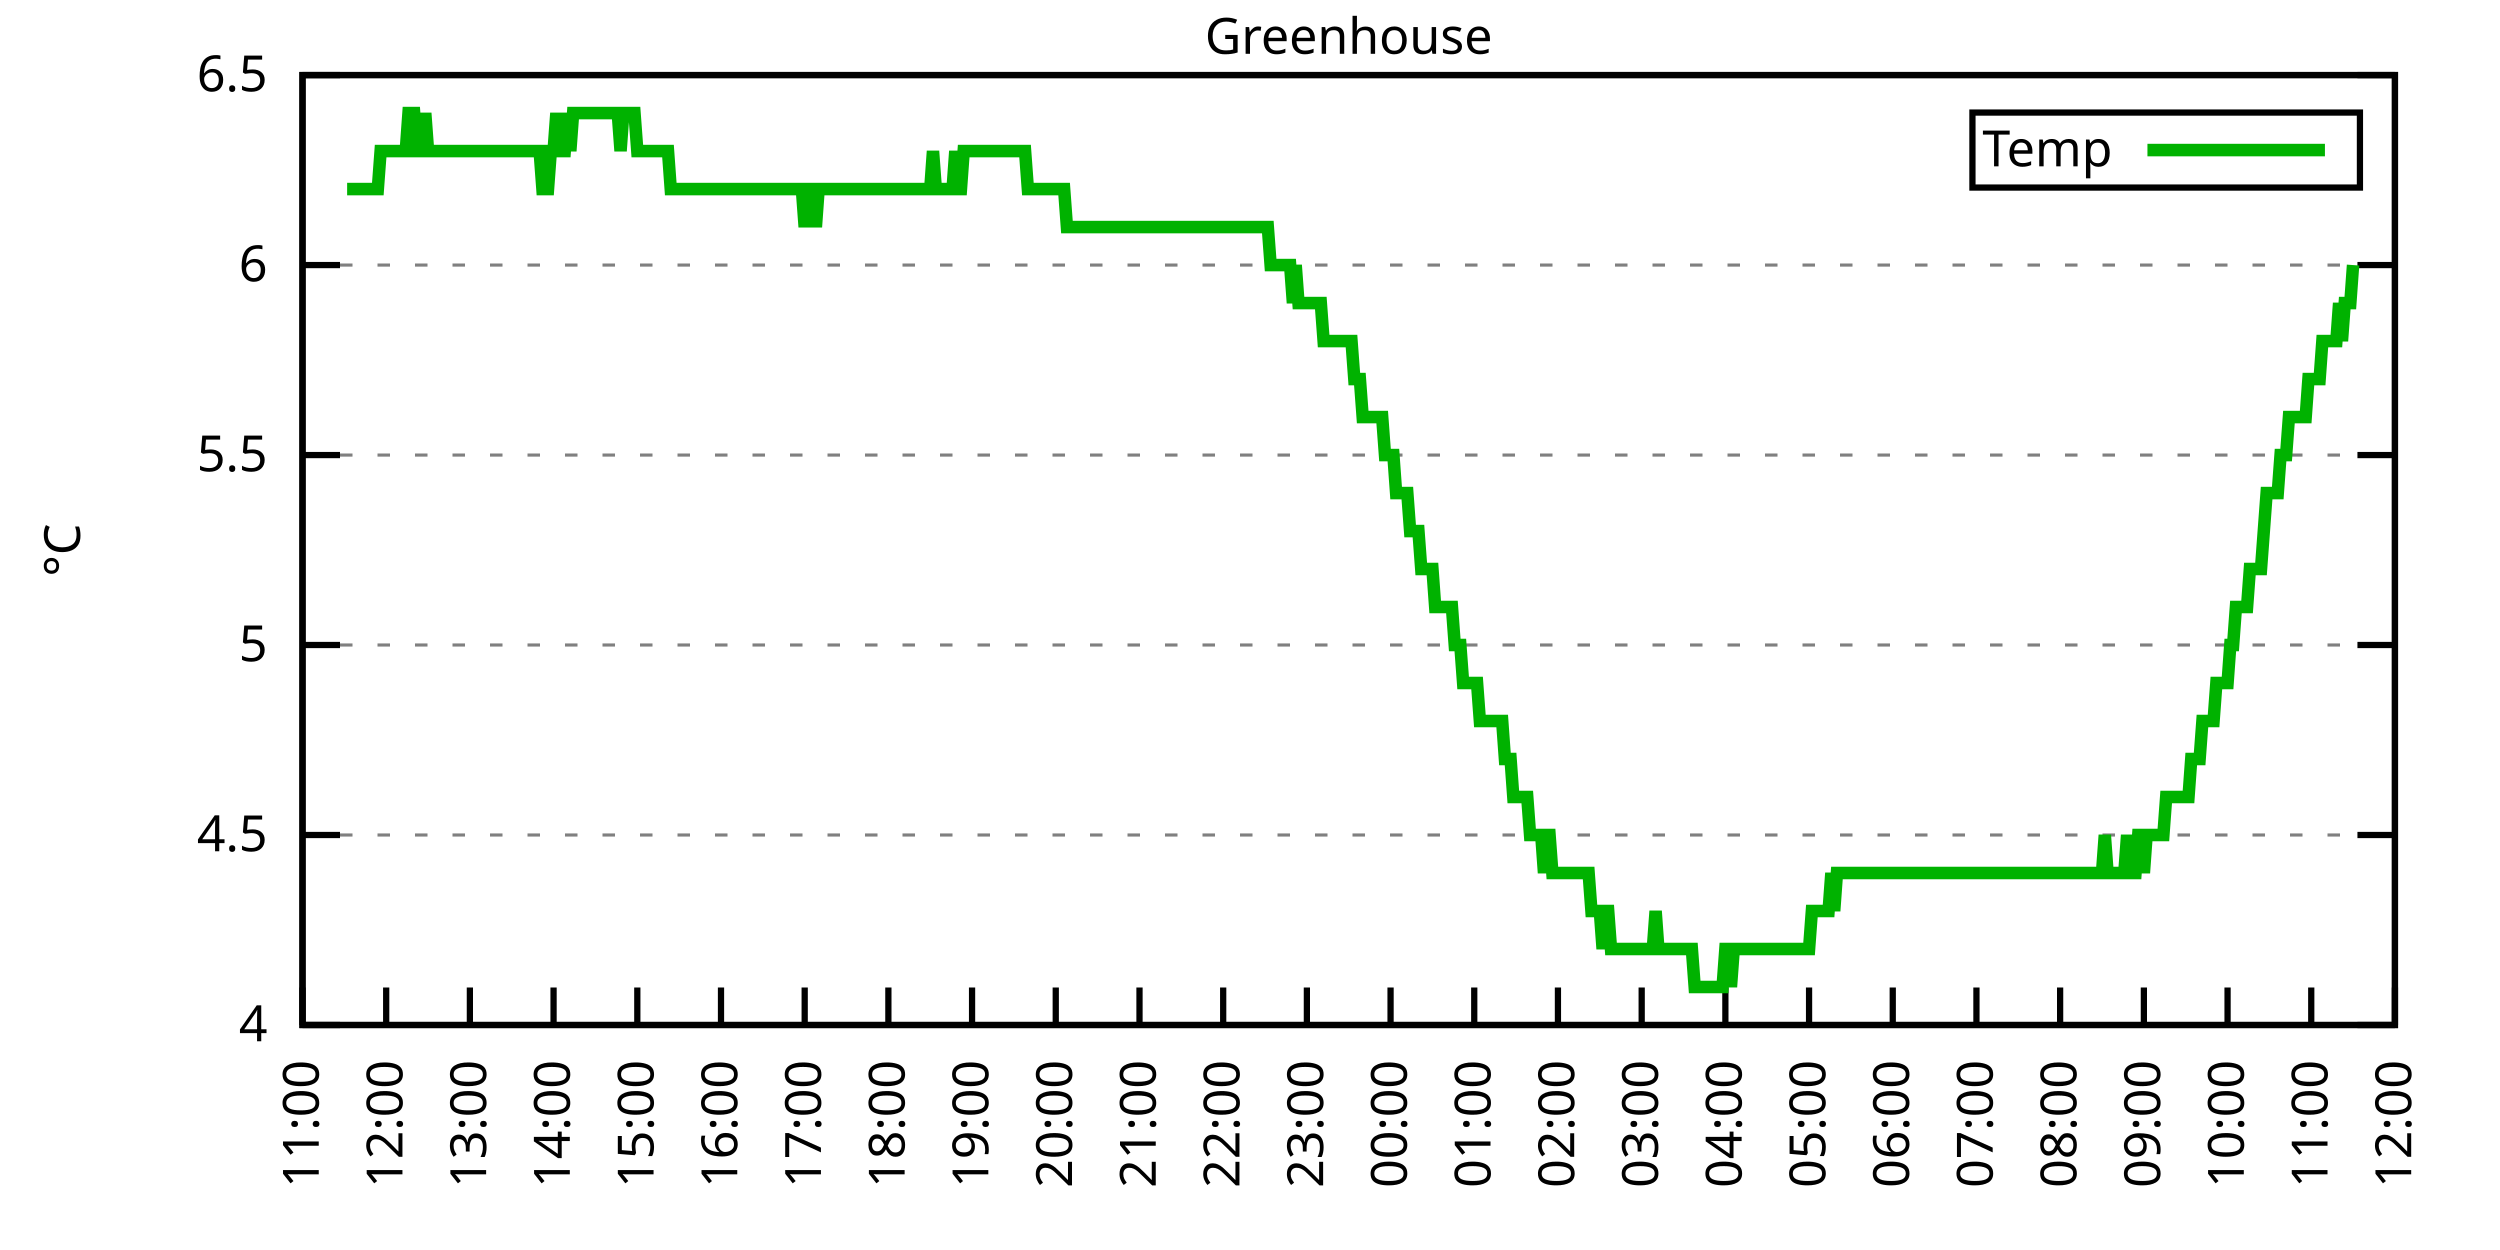
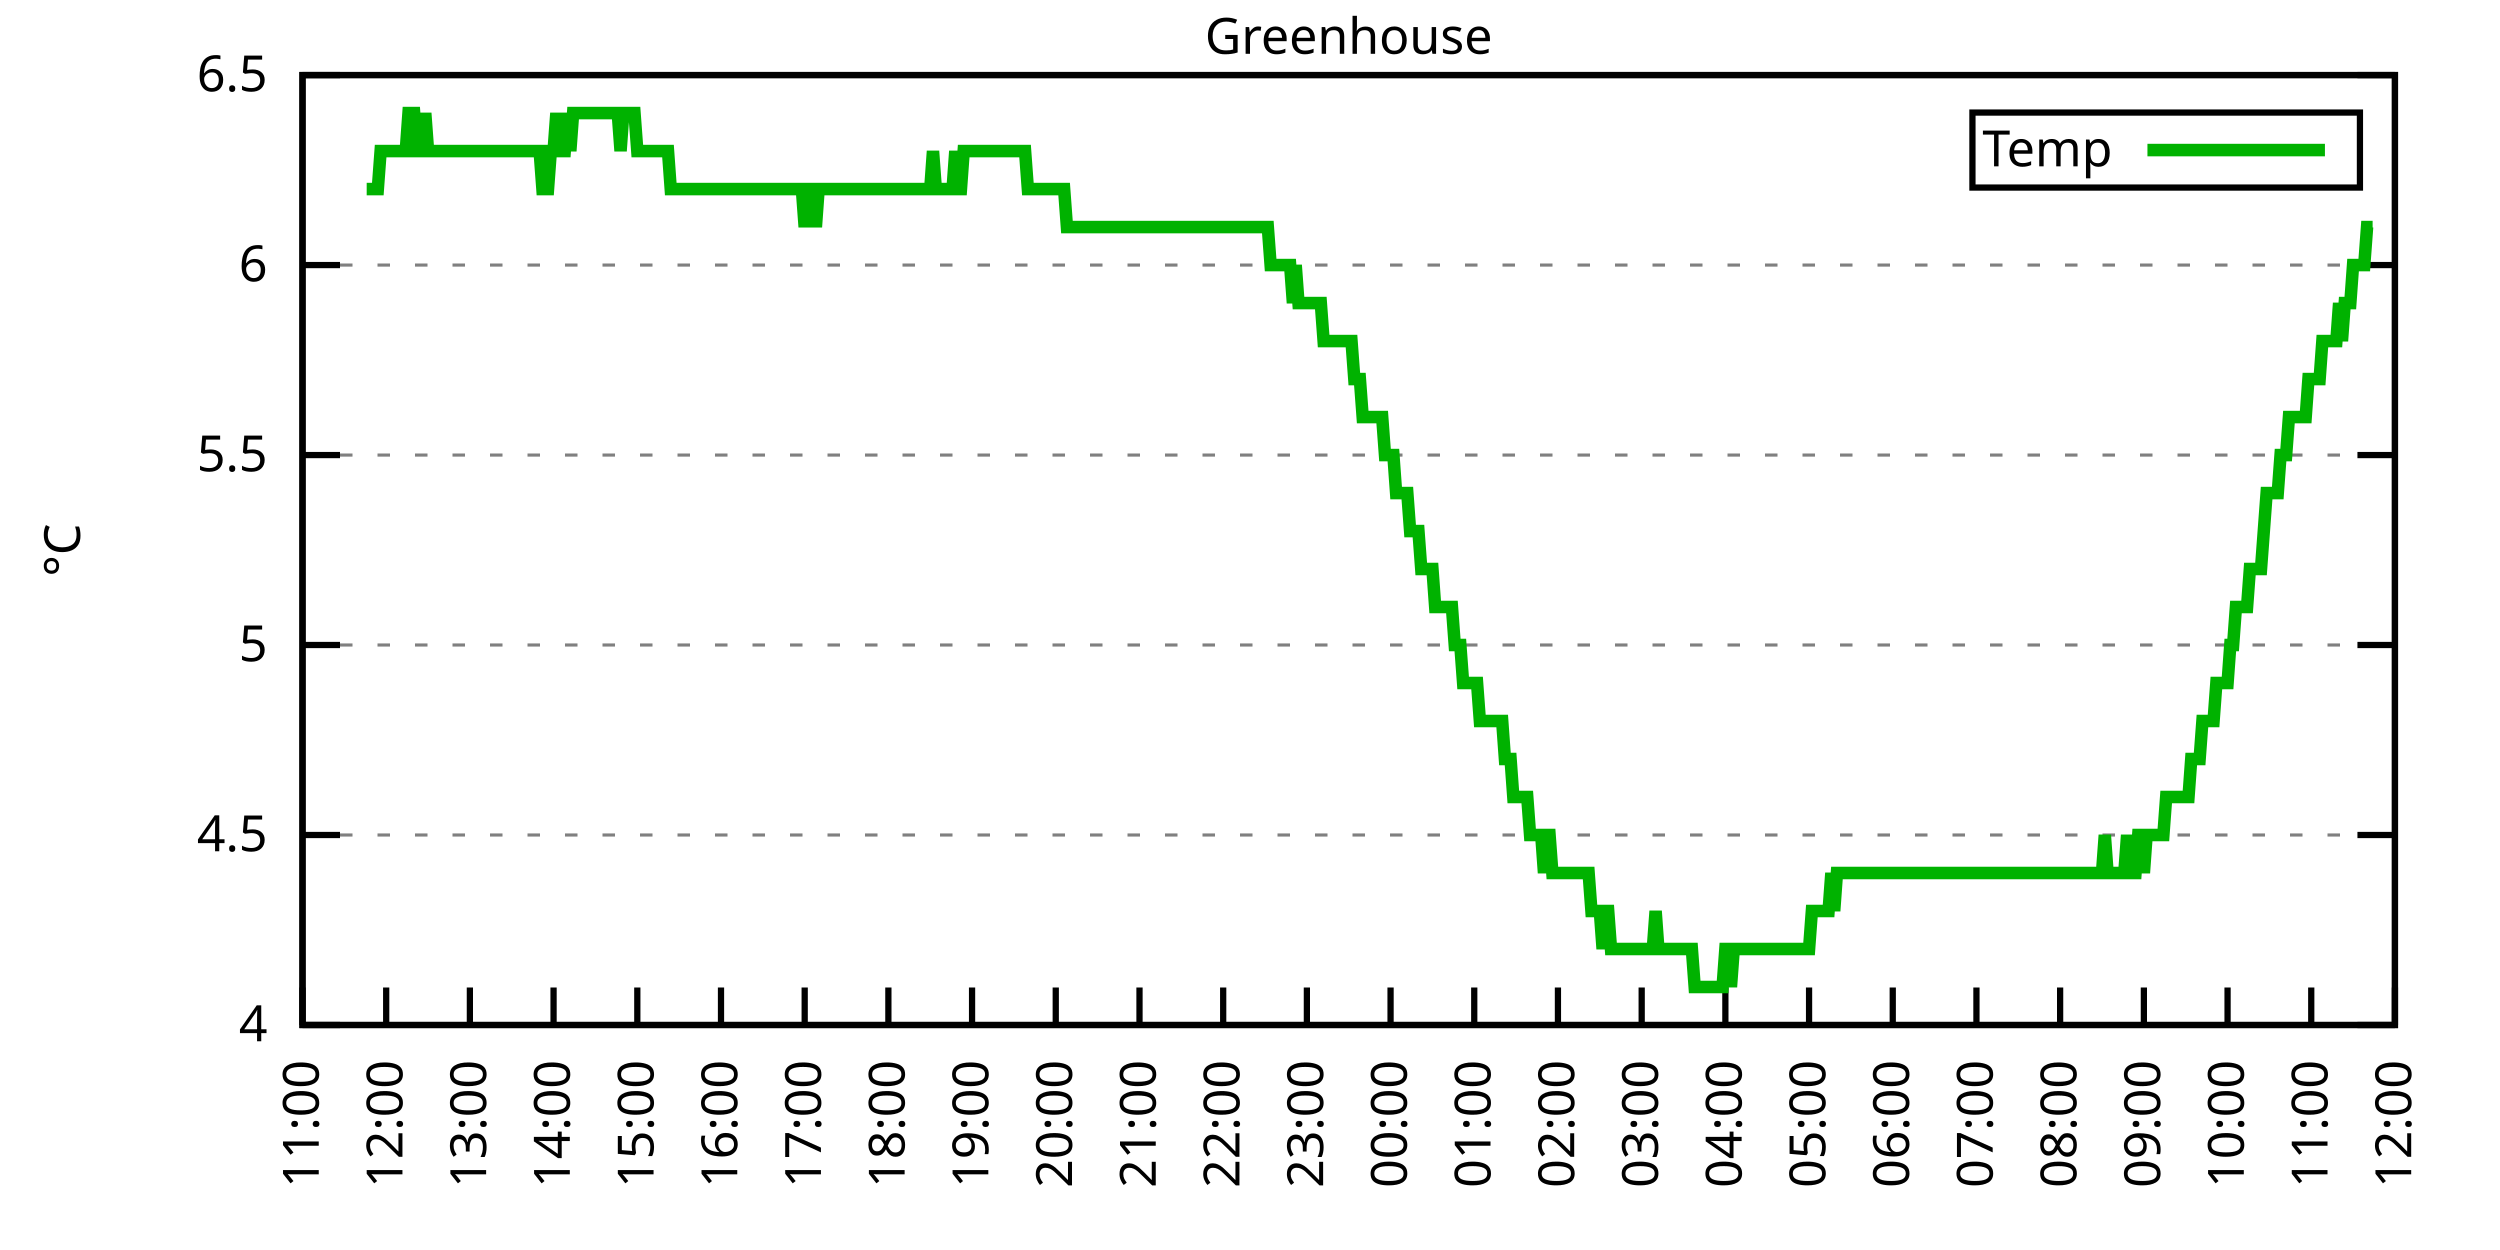
<svg xmlns="http://www.w3.org/2000/svg" xmlns:xlink="http://www.w3.org/1999/xlink" width="400" height="200" viewBox="0 0 400 200">
  <g id="gnuplot_canvas">
    <rect x="0" y="0" width="400" height="200" fill="none" />
    <defs>
      <circle id="gpDot" r="0.5" stroke-width="0.5" stroke="currentColor" />
      <path id="gpPt0" stroke-width="0.333" stroke="currentColor" d="M-1,0 h2 M0,-1 v2" />
      <path id="gpPt1" stroke-width="0.333" stroke="currentColor" d="M-1,-1 L1,1 M1,-1 L-1,1" />
      <path id="gpPt2" stroke-width="0.333" stroke="currentColor" d="M-1,0 L1,0 M0,-1 L0,1 M-1,-1 L1,1 M-1,1 L1,-1" />
      <rect id="gpPt3" stroke-width="0.333" stroke="currentColor" x="-1" y="-1" width="2" height="2" />
      <rect id="gpPt4" stroke-width="0.333" stroke="currentColor" fill="currentColor" x="-1" y="-1" width="2" height="2" />
      <circle id="gpPt5" stroke-width="0.333" stroke="currentColor" cx="0" cy="0" r="1" />
      <use xlink:href="#gpPt5" id="gpPt6" fill="currentColor" stroke="none" />
      <path id="gpPt7" stroke-width="0.333" stroke="currentColor" d="M0,-1.33 L-1.33,0.67 L1.33,0.67 z" />
      <use xlink:href="#gpPt7" id="gpPt8" fill="currentColor" stroke="none" />
      <use xlink:href="#gpPt7" id="gpPt9" stroke="currentColor" transform="rotate(180)" />
      <use xlink:href="#gpPt9" id="gpPt10" fill="currentColor" stroke="none" />
      <use xlink:href="#gpPt3" id="gpPt11" stroke="currentColor" transform="rotate(45)" />
      <use xlink:href="#gpPt11" id="gpPt12" fill="currentColor" stroke="none" />
      <path id="gpPt13" stroke-width="0.333" stroke="currentColor" d="M0,1.330 L1.265,0.411 L0.782,-1.067 L-0.782,-1.076 L-1.265,0.411 z" />
      <use xlink:href="#gpPt13" id="gpPt14" fill="currentColor" stroke="none" />
      <filter id="textbox" filterUnits="objectBoundingBox" x="0" y="0" height="1" width="1">
        <feFlood flood-color="white" flood-opacity="1" result="bgnd" />
        <feComposite in="SourceGraphic" in2="bgnd" operator="atop" />
      </filter>
      <filter id="greybox" filterUnits="objectBoundingBox" x="0" y="0" height="1" width="1">
        <feFlood flood-color="lightgrey" flood-opacity="1" result="grey" />
        <feComposite in="SourceGraphic" in2="grey" operator="atop" />
      </filter>
    </defs>
    <g fill="none" color="white" stroke="currentColor" stroke-width="1.00" stroke-linecap="butt" stroke-linejoin="miter">
</g>
    <g fill="none" color="black" stroke="currentColor" stroke-width="1.00" stroke-linecap="butt" stroke-linejoin="miter">
      <g stroke="none" shape-rendering="crispEdges">
        <polygon fill="rgb(255, 255, 255)" points="48.40,164.00 383.18,164.00 383.18,12.02 48.40,12.02 " />
      </g>
    </g>
    <g fill="none" color="black" stroke="currentColor" stroke-width="1.00" stroke-linecap="butt" stroke-linejoin="miter">
</g>
    <g fill="none" color="black" stroke="black" stroke-width="0.50" stroke-linecap="butt" stroke-linejoin="miter">
</g>
    <g fill="none" color="gray" stroke="currentColor" stroke-width="0.50" stroke-linecap="butt" stroke-linejoin="miter">
      <path stroke="gray" stroke-dasharray="2,4" class="gridline" d="M48.40,164.00 L383.19,164.00  " />
    </g>
    <g fill="none" color="gray" stroke="gray" stroke-width="1.00" stroke-linecap="butt" stroke-linejoin="miter">
</g>
    <g fill="none" color="black" stroke="currentColor" stroke-width="1.00" stroke-linecap="butt" stroke-linejoin="miter">
      <path stroke="black" d="M48.40,164.00 L54.40,164.00 M383.19,164.00 L377.19,164.00  " />
      <g transform="translate(42.80,166.60)" stroke="none" fill="black" font-family="Sans" font-size="8.00" text-anchor="end">
        <text>
          <tspan font-family="Sans"> 4</tspan>
        </text>
      </g>
    </g>
    <g fill="none" color="black" stroke="currentColor" stroke-width="1.00" stroke-linecap="butt" stroke-linejoin="miter">
</g>
    <g fill="none" color="black" stroke="black" stroke-width="0.50" stroke-linecap="butt" stroke-linejoin="miter">
</g>
    <g fill="none" color="gray" stroke="currentColor" stroke-width="0.50" stroke-linecap="butt" stroke-linejoin="miter">
      <path stroke="gray" stroke-dasharray="2,4" class="gridline" d="M48.40,133.60 L383.19,133.60  " />
    </g>
    <g fill="none" color="gray" stroke="gray" stroke-width="1.00" stroke-linecap="butt" stroke-linejoin="miter">
</g>
    <g fill="none" color="black" stroke="currentColor" stroke-width="1.00" stroke-linecap="butt" stroke-linejoin="miter">
      <path stroke="black" d="M48.40,133.60 L54.40,133.60 M383.19,133.60 L377.19,133.60  " />
      <g transform="translate(42.80,136.20)" stroke="none" fill="black" font-family="Sans" font-size="8.00" text-anchor="end">
        <text>
          <tspan font-family="Sans"> 4.5</tspan>
        </text>
      </g>
    </g>
    <g fill="none" color="black" stroke="currentColor" stroke-width="1.00" stroke-linecap="butt" stroke-linejoin="miter">
</g>
    <g fill="none" color="black" stroke="black" stroke-width="0.50" stroke-linecap="butt" stroke-linejoin="miter">
</g>
    <g fill="none" color="gray" stroke="currentColor" stroke-width="0.50" stroke-linecap="butt" stroke-linejoin="miter">
      <path stroke="gray" stroke-dasharray="2,4" class="gridline" d="M48.40,103.20 L383.19,103.20  " />
    </g>
    <g fill="none" color="gray" stroke="gray" stroke-width="1.00" stroke-linecap="butt" stroke-linejoin="miter">
</g>
    <g fill="none" color="black" stroke="currentColor" stroke-width="1.00" stroke-linecap="butt" stroke-linejoin="miter">
      <path stroke="black" d="M48.40,103.20 L54.40,103.20 M383.19,103.20 L377.19,103.20  " />
      <g transform="translate(42.80,105.80)" stroke="none" fill="black" font-family="Sans" font-size="8.00" text-anchor="end">
        <text>
          <tspan font-family="Sans"> 5</tspan>
        </text>
      </g>
    </g>
    <g fill="none" color="black" stroke="currentColor" stroke-width="1.00" stroke-linecap="butt" stroke-linejoin="miter">
</g>
    <g fill="none" color="black" stroke="black" stroke-width="0.50" stroke-linecap="butt" stroke-linejoin="miter">
</g>
    <g fill="none" color="gray" stroke="currentColor" stroke-width="0.50" stroke-linecap="butt" stroke-linejoin="miter">
      <path stroke="gray" stroke-dasharray="2,4" class="gridline" d="M48.40,72.81 L383.19,72.81  " />
    </g>
    <g fill="none" color="gray" stroke="gray" stroke-width="1.00" stroke-linecap="butt" stroke-linejoin="miter">
</g>
    <g fill="none" color="black" stroke="currentColor" stroke-width="1.00" stroke-linecap="butt" stroke-linejoin="miter">
      <path stroke="black" d="M48.40,72.81 L54.40,72.81 M383.19,72.81 L377.19,72.81  " />
      <g transform="translate(42.80,75.41)" stroke="none" fill="black" font-family="Sans" font-size="8.00" text-anchor="end">
        <text>
          <tspan font-family="Sans"> 5.5</tspan>
        </text>
      </g>
    </g>
    <g fill="none" color="black" stroke="currentColor" stroke-width="1.00" stroke-linecap="butt" stroke-linejoin="miter">
</g>
    <g fill="none" color="black" stroke="black" stroke-width="0.50" stroke-linecap="butt" stroke-linejoin="miter">
</g>
    <g fill="none" color="gray" stroke="currentColor" stroke-width="0.50" stroke-linecap="butt" stroke-linejoin="miter">
      <path stroke="gray" stroke-dasharray="2,4" class="gridline" d="M48.40,42.41 L383.19,42.41  " />
    </g>
    <g fill="none" color="gray" stroke="gray" stroke-width="1.00" stroke-linecap="butt" stroke-linejoin="miter">
</g>
    <g fill="none" color="black" stroke="currentColor" stroke-width="1.00" stroke-linecap="butt" stroke-linejoin="miter">
      <path stroke="black" d="M48.40,42.41 L54.40,42.41 M383.19,42.41 L377.19,42.41  " />
      <g transform="translate(42.80,45.01)" stroke="none" fill="black" font-family="Sans" font-size="8.00" text-anchor="end">
        <text>
          <tspan font-family="Sans"> 6</tspan>
        </text>
      </g>
    </g>
    <g fill="none" color="black" stroke="currentColor" stroke-width="1.00" stroke-linecap="butt" stroke-linejoin="miter">
</g>
    <g fill="none" color="black" stroke="black" stroke-width="0.50" stroke-linecap="butt" stroke-linejoin="miter">
</g>
    <g fill="none" color="gray" stroke="currentColor" stroke-width="0.50" stroke-linecap="butt" stroke-linejoin="miter">
      <path stroke="gray" stroke-dasharray="2,4" class="gridline" d="M48.40,12.01 L383.19,12.01  " />
    </g>
    <g fill="none" color="gray" stroke="gray" stroke-width="1.00" stroke-linecap="butt" stroke-linejoin="miter">
</g>
    <g fill="none" color="black" stroke="currentColor" stroke-width="1.00" stroke-linecap="butt" stroke-linejoin="miter">
      <path stroke="black" d="M48.40,12.01 L54.40,12.01 M383.19,12.01 L377.19,12.01  " />
      <g transform="translate(42.80,14.61)" stroke="none" fill="black" font-family="Sans" font-size="8.00" text-anchor="end">
        <text>
          <tspan font-family="Sans"> 6.5</tspan>
        </text>
      </g>
    </g>
    <g fill="none" color="black" stroke="currentColor" stroke-width="1.00" stroke-linecap="butt" stroke-linejoin="miter">
      <path stroke="black" d="M48.40,164.00 L48.40,158.00  " />
      <g transform="translate(51.00,169.60) rotate(270.00)" stroke="none" fill="black" font-family="Sans" font-size="8.00" text-anchor="end">
        <text>
          <tspan font-family="Sans">11:00</tspan>
        </text>
      </g>
    </g>
    <g fill="none" color="black" stroke="currentColor" stroke-width="1.00" stroke-linecap="butt" stroke-linejoin="miter">
      <path stroke="black" d="M61.79,164.00 L61.79,158.00  " />
      <g transform="translate(64.39,169.60) rotate(270.00)" stroke="none" fill="black" font-family="Sans" font-size="8.00" text-anchor="end">
        <text>
          <tspan font-family="Sans">12:00</tspan>
        </text>
      </g>
    </g>
    <g fill="none" color="black" stroke="currentColor" stroke-width="1.00" stroke-linecap="butt" stroke-linejoin="miter">
      <path stroke="black" d="M75.18,164.00 L75.18,158.00  " />
      <g transform="translate(77.78,169.60) rotate(270.00)" stroke="none" fill="black" font-family="Sans" font-size="8.00" text-anchor="end">
        <text>
          <tspan font-family="Sans">13:00</tspan>
        </text>
      </g>
    </g>
    <g fill="none" color="black" stroke="currentColor" stroke-width="1.00" stroke-linecap="butt" stroke-linejoin="miter">
      <path stroke="black" d="M88.57,164.00 L88.57,158.00  " />
      <g transform="translate(91.17,169.60) rotate(270.00)" stroke="none" fill="black" font-family="Sans" font-size="8.00" text-anchor="end">
        <text>
          <tspan font-family="Sans">14:00</tspan>
        </text>
      </g>
    </g>
    <g fill="none" color="black" stroke="currentColor" stroke-width="1.00" stroke-linecap="butt" stroke-linejoin="miter">
      <path stroke="black" d="M101.97,164.00 L101.97,158.00  " />
      <g transform="translate(104.57,169.60) rotate(270.00)" stroke="none" fill="black" font-family="Sans" font-size="8.00" text-anchor="end">
        <text>
          <tspan font-family="Sans">15:00</tspan>
        </text>
      </g>
    </g>
    <g fill="none" color="black" stroke="currentColor" stroke-width="1.00" stroke-linecap="butt" stroke-linejoin="miter">
      <path stroke="black" d="M115.36,164.00 L115.36,158.00  " />
      <g transform="translate(117.96,169.60) rotate(270.00)" stroke="none" fill="black" font-family="Sans" font-size="8.00" text-anchor="end">
        <text>
          <tspan font-family="Sans">16:00</tspan>
        </text>
      </g>
    </g>
    <g fill="none" color="black" stroke="currentColor" stroke-width="1.00" stroke-linecap="butt" stroke-linejoin="miter">
      <path stroke="black" d="M128.75,164.00 L128.75,158.00  " />
      <g transform="translate(131.35,169.60) rotate(270.00)" stroke="none" fill="black" font-family="Sans" font-size="8.00" text-anchor="end">
        <text>
          <tspan font-family="Sans">17:00</tspan>
        </text>
      </g>
    </g>
    <g fill="none" color="black" stroke="currentColor" stroke-width="1.00" stroke-linecap="butt" stroke-linejoin="miter">
      <path stroke="black" d="M142.14,164.00 L142.14,158.00  " />
      <g transform="translate(144.74,169.60) rotate(270.00)" stroke="none" fill="black" font-family="Sans" font-size="8.00" text-anchor="end">
        <text>
          <tspan font-family="Sans">18:00</tspan>
        </text>
      </g>
    </g>
    <g fill="none" color="black" stroke="currentColor" stroke-width="1.00" stroke-linecap="butt" stroke-linejoin="miter">
      <path stroke="black" d="M155.53,164.00 L155.53,158.00  " />
      <g transform="translate(158.13,169.60) rotate(270.00)" stroke="none" fill="black" font-family="Sans" font-size="8.00" text-anchor="end">
        <text>
          <tspan font-family="Sans">19:00</tspan>
        </text>
      </g>
    </g>
    <g fill="none" color="black" stroke="currentColor" stroke-width="1.00" stroke-linecap="butt" stroke-linejoin="miter">
      <path stroke="black" d="M168.92,164.00 L168.92,158.00  " />
      <g transform="translate(171.52,169.60) rotate(270.00)" stroke="none" fill="black" font-family="Sans" font-size="8.00" text-anchor="end">
        <text>
          <tspan font-family="Sans">20:00</tspan>
        </text>
      </g>
    </g>
    <g fill="none" color="black" stroke="currentColor" stroke-width="1.00" stroke-linecap="butt" stroke-linejoin="miter">
      <path stroke="black" d="M182.32,164.00 L182.32,158.00  " />
      <g transform="translate(184.92,169.60) rotate(270.00)" stroke="none" fill="black" font-family="Sans" font-size="8.00" text-anchor="end">
        <text>
          <tspan font-family="Sans">21:00</tspan>
        </text>
      </g>
    </g>
    <g fill="none" color="black" stroke="currentColor" stroke-width="1.00" stroke-linecap="butt" stroke-linejoin="miter">
      <path stroke="black" d="M195.71,164.00 L195.71,158.00  " />
      <g transform="translate(198.31,169.60) rotate(270.00)" stroke="none" fill="black" font-family="Sans" font-size="8.00" text-anchor="end">
        <text>
          <tspan font-family="Sans">22:00</tspan>
        </text>
      </g>
    </g>
    <g fill="none" color="black" stroke="currentColor" stroke-width="1.00" stroke-linecap="butt" stroke-linejoin="miter">
      <path stroke="black" d="M209.10,164.00 L209.10,158.00  " />
      <g transform="translate(211.70,169.60) rotate(270.00)" stroke="none" fill="black" font-family="Sans" font-size="8.00" text-anchor="end">
        <text>
          <tspan font-family="Sans">23:00</tspan>
        </text>
      </g>
    </g>
    <g fill="none" color="black" stroke="currentColor" stroke-width="1.00" stroke-linecap="butt" stroke-linejoin="miter">
      <path stroke="black" d="M222.49,164.00 L222.49,158.00  " />
      <g transform="translate(225.09,169.60) rotate(270.00)" stroke="none" fill="black" font-family="Sans" font-size="8.00" text-anchor="end">
        <text>
          <tspan font-family="Sans">00:00</tspan>
        </text>
      </g>
    </g>
    <g fill="none" color="black" stroke="currentColor" stroke-width="1.00" stroke-linecap="butt" stroke-linejoin="miter">
      <path stroke="black" d="M235.88,164.00 L235.88,158.00  " />
      <g transform="translate(238.48,169.60) rotate(270.00)" stroke="none" fill="black" font-family="Sans" font-size="8.00" text-anchor="end">
        <text>
          <tspan font-family="Sans">01:00</tspan>
        </text>
      </g>
    </g>
    <g fill="none" color="black" stroke="currentColor" stroke-width="1.00" stroke-linecap="butt" stroke-linejoin="miter">
      <path stroke="black" d="M249.27,164.00 L249.27,158.00  " />
      <g transform="translate(251.87,169.60) rotate(270.00)" stroke="none" fill="black" font-family="Sans" font-size="8.00" text-anchor="end">
        <text>
          <tspan font-family="Sans">02:00</tspan>
        </text>
      </g>
    </g>
    <g fill="none" color="black" stroke="currentColor" stroke-width="1.00" stroke-linecap="butt" stroke-linejoin="miter">
      <path stroke="black" d="M262.67,164.00 L262.67,158.00  " />
      <g transform="translate(265.27,169.60) rotate(270.00)" stroke="none" fill="black" font-family="Sans" font-size="8.00" text-anchor="end">
        <text>
          <tspan font-family="Sans">03:00</tspan>
        </text>
      </g>
    </g>
    <g fill="none" color="black" stroke="currentColor" stroke-width="1.00" stroke-linecap="butt" stroke-linejoin="miter">
      <path stroke="black" d="M276.06,164.00 L276.06,158.00  " />
      <g transform="translate(278.66,169.60) rotate(270.00)" stroke="none" fill="black" font-family="Sans" font-size="8.00" text-anchor="end">
        <text>
          <tspan font-family="Sans">04:00</tspan>
        </text>
      </g>
    </g>
    <g fill="none" color="black" stroke="currentColor" stroke-width="1.00" stroke-linecap="butt" stroke-linejoin="miter">
      <path stroke="black" d="M289.45,164.00 L289.45,158.00  " />
      <g transform="translate(292.05,169.60) rotate(270.00)" stroke="none" fill="black" font-family="Sans" font-size="8.00" text-anchor="end">
        <text>
          <tspan font-family="Sans">05:00</tspan>
        </text>
      </g>
    </g>
    <g fill="none" color="black" stroke="currentColor" stroke-width="1.00" stroke-linecap="butt" stroke-linejoin="miter">
      <path stroke="black" d="M302.84,164.00 L302.84,158.00  " />
      <g transform="translate(305.44,169.60) rotate(270.00)" stroke="none" fill="black" font-family="Sans" font-size="8.00" text-anchor="end">
        <text>
          <tspan font-family="Sans">06:00</tspan>
        </text>
      </g>
    </g>
    <g fill="none" color="black" stroke="currentColor" stroke-width="1.00" stroke-linecap="butt" stroke-linejoin="miter">
      <path stroke="black" d="M316.23,164.00 L316.23,158.00  " />
      <g transform="translate(318.83,169.60) rotate(270.00)" stroke="none" fill="black" font-family="Sans" font-size="8.00" text-anchor="end">
        <text>
          <tspan font-family="Sans">07:00</tspan>
        </text>
      </g>
    </g>
    <g fill="none" color="black" stroke="currentColor" stroke-width="1.00" stroke-linecap="butt" stroke-linejoin="miter">
      <path stroke="black" d="M329.62,164.00 L329.62,158.00  " />
      <g transform="translate(332.22,169.60) rotate(270.00)" stroke="none" fill="black" font-family="Sans" font-size="8.00" text-anchor="end">
        <text>
          <tspan font-family="Sans">08:00</tspan>
        </text>
      </g>
    </g>
    <g fill="none" color="black" stroke="currentColor" stroke-width="1.00" stroke-linecap="butt" stroke-linejoin="miter">
      <path stroke="black" d="M343.02,164.00 L343.02,158.00  " />
      <g transform="translate(345.62,169.60) rotate(270.00)" stroke="none" fill="black" font-family="Sans" font-size="8.00" text-anchor="end">
        <text>
          <tspan font-family="Sans">09:00</tspan>
        </text>
      </g>
    </g>
    <g fill="none" color="black" stroke="currentColor" stroke-width="1.00" stroke-linecap="butt" stroke-linejoin="miter">
      <path stroke="black" d="M356.41,164.00 L356.41,158.00  " />
      <g transform="translate(359.01,169.60) rotate(270.00)" stroke="none" fill="black" font-family="Sans" font-size="8.00" text-anchor="end">
        <text>
          <tspan font-family="Sans">10:00</tspan>
        </text>
      </g>
    </g>
    <g fill="none" color="black" stroke="currentColor" stroke-width="1.00" stroke-linecap="butt" stroke-linejoin="miter">
      <path stroke="black" d="M369.80,164.00 L369.80,158.00  " />
      <g transform="translate(372.40,169.60) rotate(270.00)" stroke="none" fill="black" font-family="Sans" font-size="8.00" text-anchor="end">
        <text>
          <tspan font-family="Sans">11:00</tspan>
        </text>
      </g>
    </g>
    <g fill="none" color="black" stroke="currentColor" stroke-width="1.00" stroke-linecap="butt" stroke-linejoin="miter">
      <path stroke="black" d="M383.19,164.00 L383.19,158.00  " />
      <g transform="translate(385.79,169.60) rotate(270.00)" stroke="none" fill="black" font-family="Sans" font-size="8.00" text-anchor="end">
        <text>
          <tspan font-family="Sans">12:00</tspan>
        </text>
      </g>
    </g>
    <g fill="none" color="black" stroke="currentColor" stroke-width="1.00" stroke-linecap="butt" stroke-linejoin="miter">
</g>
    <g fill="none" color="black" stroke="currentColor" stroke-width="1.00" stroke-linecap="butt" stroke-linejoin="miter">
      <path stroke="black" d="M48.40,12.01 L48.40,164.00 L383.19,164.00 L383.19,12.01 L48.40,12.01 Z  " />
    </g>
    <g fill="none" color="black" stroke="currentColor" stroke-width="1.00" stroke-linecap="butt" stroke-linejoin="miter">
</g>
    <g fill="none" color="black" stroke="currentColor" stroke-width="1.00" stroke-linecap="butt" stroke-linejoin="miter">
      <path stroke="black" d="M315.59,30.01 L315.59,18.01 L377.59,18.01 L377.59,30.01 L315.59,30.01 Z  " />
    </g>
    <g id="Greenhouse_plot_1">
      <g fill="none" color="white" stroke="black" stroke-width="2.00" stroke-linecap="butt" stroke-linejoin="miter">
</g>
      <g fill="none" color="black" stroke="currentColor" stroke-width="2.00" stroke-linecap="butt" stroke-linejoin="miter">
        <g transform="translate(337.99,26.61)" stroke="none" fill="black" font-family="Sans" font-size="8.00" text-anchor="end">
          <text>
            <tspan font-family="Sans">Temp</tspan>
          </text>
        </g>
      </g>
      <g fill="none" color="black" stroke="currentColor" stroke-width="2.00" stroke-linecap="butt" stroke-linejoin="miter">
-         <path stroke="rgb(  0, 178,   0)" d="M343.59,24.01 L371.99,24.01 M55.54,30.25 L55.99,30.25 L56.43,30.25 L56.88,30.25 L57.33,30.25 L57.77,30.25   L58.22,30.25 L58.67,30.25 L59.11,30.25 L59.56,30.25 L60.01,30.25 L60.45,30.25 L60.90,24.17 L61.12,24.17   L61.79,24.17 L62.24,24.17 L62.68,24.17 L63.13,24.17 L63.58,24.17 L64.02,24.17 L64.47,24.17 L64.92,24.17   L65.36,18.09 L65.81,18.09 L66.26,18.09 L66.70,24.17 L67.15,24.17 L67.59,24.17 L68.04,18.09 L68.49,24.17   L68.93,24.17 L69.38,24.17 L69.83,24.17 L70.27,24.17 L70.72,24.17 L71.17,24.17 L71.61,24.17 L72.06,24.17   L72.50,24.17 L72.95,24.17 L73.40,24.17 L73.84,24.17 L74.29,24.17 L74.74,24.17 L75.18,24.17 L75.63,24.17   L76.08,24.17 L76.52,24.17 L76.97,24.17 L77.42,24.17 L77.86,24.17 L78.31,24.17 L78.75,24.17 L79.20,24.17   L79.65,24.17 L80.09,24.17 L80.54,24.17 L80.99,24.17 L81.43,24.17 L81.88,24.17 L82.33,24.17 L82.77,24.17   L83.22,24.17 L83.66,24.17 L84.11,24.17 L84.56,24.17 L85.00,24.17 L85.45,24.17 L85.90,24.17 L86.34,24.17   L86.79,30.25 L87.24,30.25 L87.68,30.25 L88.13,24.17 L88.57,24.17 L89.02,18.09 L89.47,24.17 L89.91,24.17   L90.36,24.17 L90.81,18.09 L91.25,24.17 L91.70,18.09 L92.15,18.09 L92.59,18.09 L93.04,18.09 L93.49,18.09   L93.93,18.09 L94.38,18.09 L94.82,18.09 L95.27,18.09 L95.72,18.09 L96.16,18.09 L96.61,18.09 L97.06,18.09   L97.50,18.09 L97.95,18.09 L98.40,18.09 L98.84,18.09 L99.29,24.17 L99.73,18.09 L100.18,18.09 L100.63,18.09   L101.07,18.09 L101.52,18.09 L101.97,24.17 L102.41,24.17 L102.86,24.17 L103.31,24.17 L103.75,24.17 L104.20,24.17   L104.64,24.17 L105.09,24.17 L105.54,24.17 L105.98,24.17 L106.43,24.17 L106.88,24.17 L107.32,30.25 L107.77,30.25   L108.22,30.25 L108.66,30.25 L109.11,30.25 L109.55,30.25 L110.00,30.25 L110.45,30.25 L110.89,30.25 L111.34,30.25   L111.79,30.25 L112.23,30.25 L112.68,30.25 L113.13,30.25 L113.57,30.25 L114.02,30.25 L114.47,30.25 L114.91,30.25   L115.36,30.25 L115.80,30.25 L116.25,30.25 L116.70,30.25 L117.14,30.25 L117.59,30.25 L118.04,30.25 L118.48,30.25   L118.93,30.25 L119.38,30.25 L119.82,30.25 L120.27,30.25 L120.71,30.25 L121.16,30.25 L121.61,30.25 L122.05,30.25   L122.50,30.25 L122.95,30.25 L123.39,30.25 L123.84,30.25 L124.29,30.25 L124.73,30.25 L125.18,30.25 L125.62,30.25   L126.07,30.25 L126.52,30.25 L126.96,30.25 L127.41,30.25 L127.86,30.25 L128.30,30.25 L128.75,36.33 L129.20,30.25   L129.64,30.25 L130.09,30.25 L130.54,36.33 L130.98,30.25 L131.43,30.25 L131.87,30.25 L132.32,30.25 L132.77,30.25   L133.21,30.25 L133.66,30.25 L134.11,30.25 L134.55,30.25 L135.00,30.25 L135.45,30.25 L135.89,30.25 L136.34,30.25   L136.78,30.25 L137.23,30.25 L137.68,30.25 L138.12,30.25 L138.57,30.25 L139.02,30.25 L139.46,30.25 L139.91,30.25   L140.36,30.25 L140.80,30.25 L141.25,30.25 L141.69,30.25 L142.14,30.25 L142.59,30.25 L143.03,30.25 L143.48,30.25   L143.93,30.25 L144.37,30.25 L144.82,30.25 L145.27,30.25 L145.71,30.25 L146.16,30.25 L146.61,30.25 L147.05,30.25   L147.50,30.25 L147.94,30.25 L148.39,30.25 L148.84,30.25 L149.28,24.17 L149.73,30.25 L150.18,30.25 L150.62,30.25   L151.07,30.25 L151.52,30.25 L151.96,30.25 L152.41,30.25 L152.85,24.17 L153.30,30.25 L153.75,30.25 L154.19,24.17   L154.64,24.17 L155.09,24.17 L155.53,24.17 L155.98,24.17 L156.43,24.17 L156.87,24.17 L157.32,24.17 L157.76,24.17   L158.21,24.17 L158.66,24.17 L159.10,24.17 L159.55,24.17 L160.00,24.17 L160.44,24.17 L160.89,24.17 L161.34,24.17   L161.78,24.17 L162.23,24.17 L162.67,24.17 L163.12,24.17 L163.57,24.17 L164.01,24.17 L164.46,30.25 L164.91,30.25   L165.35,30.25 L165.80,30.25 L166.25,30.25 L166.69,30.25 L167.14,30.25 L167.59,30.25 L168.03,30.25 L168.48,30.25   L168.92,30.25 L169.37,30.25 L169.82,30.25 L170.26,30.25 L170.71,36.33 L171.16,36.33 L171.60,36.33 L172.05,36.33   L172.50,36.33 L172.94,36.33 L173.39,36.33 L173.83,36.33 L174.28,36.33 L174.73,36.33 L175.17,36.33 L175.62,36.33   L176.07,36.33 L176.51,36.33 L176.96,36.33 L177.41,36.33 L177.85,36.33 L178.30,36.33 L178.74,36.33 L179.19,36.33   L179.64,36.33 L180.08,36.33 L180.53,36.33 L180.98,36.33 L181.42,36.33 L181.87,36.33 L182.32,36.33 L182.76,36.33   L183.21,36.33 L183.66,36.33 L184.10,36.33 L184.55,36.33 L184.99,36.33 L185.44,36.33 L185.89,36.33 L186.33,36.33   L186.78,36.33 L187.23,36.33 L187.67,36.33 L188.12,36.33 L188.57,36.33 L189.01,36.33 L189.46,36.33 L189.90,36.33   L190.35,36.33 L190.80,36.33 L191.24,36.33 L191.69,36.33 L192.14,36.33 L192.58,36.33 L193.03,36.33 L193.48,36.33   L193.92,36.33 L194.37,36.33 L194.81,36.33 L195.26,36.33 L195.71,36.33 L196.15,36.33 L196.60,36.33 L197.05,36.33   L197.49,36.33 L197.94,36.33 L198.39,36.33 L198.83,36.33 L199.28,36.33 L199.73,36.33 L200.17,36.33 L200.62,36.33   L201.06,36.33 L201.51,36.33 L201.96,36.33 L202.40,36.33 L202.85,36.33 L203.30,42.41 L203.74,42.41 L204.19,42.41   L204.64,42.41 L205.08,42.41 L205.53,42.41 L205.97,42.41 L206.42,42.41 L206.87,48.49 L207.31,42.41 L207.76,48.49   L208.21,48.49 L208.65,48.49 L209.10,48.49 L209.55,48.49 L209.99,48.49 L210.44,48.49 L210.88,48.49 L211.33,48.49   L211.78,54.57 L212.22,54.57 L212.67,54.57 L213.12,54.57 L213.56,54.57 L214.01,54.57 L214.46,54.57 L214.90,54.57   L215.35,54.57 L215.80,54.57 L216.24,54.57 L216.69,60.65 L217.13,60.65 L217.58,60.65 L218.03,66.73 L218.47,66.73   L218.92,66.73 L219.37,66.73 L219.81,66.73 L220.26,66.73 L220.71,66.73 L221.15,66.73 L221.60,72.81 L222.04,72.81   L222.49,72.81 L222.94,72.81 L223.38,78.89 L223.83,78.89 L224.28,78.89 L224.72,78.89 L225.17,78.89 L225.62,84.97   L226.06,84.97 L226.51,84.97 L226.95,84.97 L227.40,91.04 L227.85,91.04 L228.29,91.04 L228.74,91.04 L229.19,91.04   L229.63,97.12 L230.08,97.12 L230.53,97.12 L230.97,97.12 L231.42,97.12 L231.86,97.12 L232.31,97.12 L232.76,103.20   L233.20,103.20 L233.65,103.20 L234.10,109.28 L234.54,109.28 L234.99,109.28 L235.44,109.28 L235.88,109.28 L236.33,109.28   L236.78,115.36 L237.22,115.36 L237.67,115.36 L238.11,115.36 L238.56,115.36 L239.01,115.36 L239.45,115.36 L239.90,115.36   L240.35,115.36 L240.79,121.44 L241.24,121.44 L241.69,121.44 L242.13,127.52 L242.58,127.52 L243.02,127.52 L243.47,127.52   L243.92,127.52 L244.36,127.52 L244.81,133.60 L245.26,133.60 L245.70,133.60 L246.15,133.60 L246.60,133.60 L247.04,139.68   L247.49,133.60 L247.93,133.60 L248.38,139.68 L248.83,139.68 L249.27,139.68 L249.72,139.68 L250.17,139.68 L250.61,139.68   L251.06,139.68 L251.51,139.68 L251.95,139.68 L252.40,139.68 L252.85,139.68 L253.29,139.68 L253.74,139.68 L254.18,139.68   L254.63,145.76 L255.08,145.76 L255.52,145.76 L255.97,145.76 L256.42,151.84 L256.86,145.76 L257.31,145.76 L257.76,151.84   L258.20,151.84 L258.65,151.84 L259.09,151.84 L259.54,151.84 L259.99,151.84 L260.43,151.84 L260.88,151.84 L261.33,151.84   L261.77,151.84 L262.22,151.84 L262.67,151.84 L263.11,151.84 L263.56,151.84 L264.00,151.84 L264.45,151.84 L264.90,145.76   L265.34,151.84 L265.79,151.84 L266.24,151.84 L266.68,151.84 L267.13,151.84 L267.58,151.84 L268.02,151.84 L268.47,151.84   L268.92,151.84 L269.36,151.84 L269.81,151.84 L270.25,151.84 L270.70,151.84 L271.15,157.92 L271.59,157.92 L272.04,157.92   L272.49,157.92 L272.93,157.92 L273.38,157.92 L273.83,157.92 L274.27,157.92 L274.72,157.92 L275.16,157.92 L275.61,157.92   L276.06,151.84 L276.50,151.84 L276.95,157.92 L277.40,151.84 L277.84,151.84 L278.29,151.84 L278.74,151.84 L279.18,151.84   L279.63,151.84 L280.07,151.84 L280.52,151.84 L280.97,151.84 L281.41,151.84 L281.86,151.84 L282.31,151.84 L282.75,151.84   L283.20,151.84 L283.65,151.84 L284.09,151.84 L284.54,151.84 L284.98,151.84 L285.43,151.84 L285.88,151.84 L286.32,151.84   L286.77,151.84 L287.22,151.84 L287.66,151.84 L288.11,151.84 L288.56,151.84 L289.00,151.84 L289.45,151.84 L289.90,145.76   L290.34,145.76 L290.79,145.76 L291.23,145.76 L291.68,145.76 L292.13,145.76 L292.57,145.76 L293.02,139.68 L293.47,145.76   L293.91,139.68 L294.36,139.68 L294.81,139.68 L295.25,139.68 L295.70,139.68 L296.14,139.68 L296.59,139.68 L297.04,139.68   L297.48,139.68 L297.93,139.68 L298.38,139.68 L298.82,139.68 L299.27,139.68 L299.72,139.68 L300.16,139.68 L300.61,139.68   L301.05,139.68 L301.50,139.68 L301.95,139.68 L302.39,139.68 L302.84,139.68 L303.29,139.68 L303.73,139.68 L304.18,139.68   L304.63,139.68 L305.07,139.68 L305.52,139.68 L305.97,139.68 L306.41,139.68 L306.86,139.68 L307.30,139.68 L307.75,139.68   L308.20,139.68 L308.64,139.68 L309.09,139.68 L309.54,139.68 L309.98,139.68 L310.43,139.68 L310.88,139.68 L311.32,139.68   L311.77,139.68 L312.21,139.68 L312.66,139.68 L313.11,139.68 L313.55,139.68 L314.00,139.68 L314.45,139.68 L314.89,139.68   L315.34,139.68 L315.79,139.68 L316.23,139.68 L316.68,139.68 L317.12,139.68 L317.57,139.68 L318.02,139.68 L318.46,139.68   L318.91,139.68 L319.36,139.68 L319.80,139.68 L320.25,139.68 L320.70,139.68 L321.14,139.68 L321.59,139.68 L322.04,139.68   L322.48,139.68 L322.93,139.68 L323.37,139.68 L323.82,139.68 L324.27,139.68 L324.71,139.68 L325.16,139.68 L325.61,139.68   L326.05,139.68 L326.50,139.68 L326.95,139.68 L327.39,139.68 L327.84,139.68 L328.28,139.68 L328.73,139.68 L329.18,139.68   L329.62,139.68 L330.07,139.68 L330.52,139.68 L330.96,139.68 L331.41,139.68 L331.86,139.68 L332.30,139.68 L332.75,139.68   L333.19,139.68 L333.64,139.68 L334.09,139.68 L334.53,139.68 L334.98,139.68 L335.43,139.68 L335.87,139.68 L336.32,139.68   L336.77,133.60 L337.21,139.68 L337.66,139.68 L338.10,139.68 L338.55,139.68 L339.00,139.68 L339.44,139.68 L339.89,139.68   L340.34,133.60 L340.78,139.68 L341.23,139.68 L341.68,139.68 L342.12,133.60 L342.57,133.60 L343.02,139.68 L343.46,133.60   L343.91,133.60 L344.35,133.60 L344.80,133.60 L345.25,133.60 L345.69,133.60 L346.14,133.60 L346.59,127.52 L347.03,127.52   L347.48,127.52 L347.93,127.52 L348.37,127.52 L348.82,127.52 L349.26,127.52 L349.71,127.52 L350.16,127.52 L350.60,121.44   L351.05,121.44 L351.50,121.44 L351.94,121.44 L352.39,115.36 L352.84,115.36 L353.28,115.36 L353.73,115.36 L354.17,115.36   L354.62,109.28 L355.07,109.28 L355.51,109.28 L355.96,109.28 L356.41,109.28 L356.85,103.20 L357.30,103.20 L357.75,97.12   L358.19,97.12 L358.64,97.12 L359.09,97.12 L359.53,97.12 L359.98,91.04 L360.42,91.04 L360.87,91.04 L361.32,91.04   L361.76,91.04 L362.21,84.97 L362.66,78.89 L363.10,78.89 L363.55,78.89 L364.00,78.89 L364.44,78.89 L364.89,72.81   L365.33,72.81 L365.78,72.81 L366.23,66.73 L366.67,66.73 L367.12,66.73 L367.57,66.73 L368.01,66.73 L368.46,66.73   L368.91,66.73 L369.35,60.65 L369.80,60.65 L370.24,60.65 L370.69,60.65 L371.14,60.65 L371.58,54.57 L372.03,54.57   L372.48,54.57 L372.92,54.57 L373.37,54.57 L373.82,54.57 L374.26,48.49 L374.71,54.57 L375.16,48.49 L375.60,48.49   L376.05,48.49 L376.49,42.41  " />
+         <path stroke="rgb(  0, 178,   0)" d="M343.59,24.01 L371.99,24.01 M58.67,30.25 L59.11,30.25 L59.56,30.25 L60.01,30.25 L60.45,30.25 L60.90,24.17   L61.12,24.17 L61.79,24.17 L62.24,24.17 L62.68,24.17 L63.13,24.17 L63.58,24.17 L64.02,24.17 L64.47,24.17   L64.92,24.17 L65.36,18.09 L65.81,18.09 L66.26,18.09 L66.70,24.17 L67.15,24.17 L67.59,24.17 L68.04,18.09   L68.49,24.17 L68.93,24.17 L69.38,24.17 L69.83,24.17 L70.27,24.17 L70.72,24.17 L71.17,24.17 L71.61,24.17   L72.06,24.17 L72.50,24.17 L72.95,24.17 L73.40,24.17 L73.84,24.17 L74.29,24.17 L74.74,24.17 L75.18,24.17   L75.63,24.17 L76.08,24.17 L76.52,24.17 L76.97,24.17 L77.42,24.17 L77.86,24.17 L78.31,24.17 L78.75,24.17   L79.20,24.17 L79.65,24.17 L80.09,24.17 L80.54,24.17 L80.99,24.17 L81.43,24.17 L81.88,24.17 L82.33,24.17   L82.77,24.17 L83.22,24.17 L83.66,24.17 L84.11,24.17 L84.56,24.17 L85.00,24.17 L85.45,24.17 L85.90,24.17   L86.34,24.17 L86.79,30.25 L87.24,30.25 L87.68,30.25 L88.13,24.17 L88.57,24.17 L89.02,18.09 L89.47,24.17   L89.91,24.17 L90.36,24.17 L90.81,18.09 L91.25,24.17 L91.70,18.09 L92.15,18.09 L92.59,18.09 L93.04,18.09   L93.49,18.09 L93.93,18.09 L94.38,18.09 L94.82,18.09 L95.27,18.09 L95.72,18.09 L96.16,18.09 L96.61,18.09   L97.06,18.09 L97.50,18.09 L97.95,18.09 L98.40,18.09 L98.84,18.09 L99.29,24.17 L99.73,18.09 L100.18,18.09   L100.63,18.09 L101.07,18.09 L101.52,18.09 L101.97,24.17 L102.41,24.17 L102.86,24.17 L103.31,24.17 L103.75,24.17   L104.20,24.17 L104.64,24.17 L105.09,24.17 L105.54,24.17 L105.98,24.17 L106.43,24.17 L106.88,24.17 L107.32,30.25   L107.77,30.25 L108.22,30.25 L108.66,30.25 L109.11,30.25 L109.55,30.25 L110.00,30.25 L110.45,30.25 L110.89,30.25   L111.34,30.25 L111.79,30.25 L112.23,30.25 L112.68,30.25 L113.13,30.25 L113.57,30.25 L114.02,30.25 L114.47,30.25   L114.91,30.25 L115.36,30.25 L115.80,30.25 L116.25,30.25 L116.70,30.25 L117.14,30.25 L117.59,30.25 L118.04,30.25   L118.48,30.25 L118.93,30.25 L119.38,30.25 L119.82,30.25 L120.27,30.25 L120.71,30.25 L121.16,30.25 L121.61,30.25   L122.05,30.25 L122.50,30.25 L122.95,30.25 L123.39,30.25 L123.84,30.25 L124.29,30.25 L124.73,30.25 L125.18,30.25   L125.62,30.25 L126.07,30.25 L126.52,30.25 L126.96,30.25 L127.41,30.25 L127.86,30.25 L128.30,30.25 L128.75,36.33   L129.20,30.25 L129.64,30.25 L130.09,30.25 L130.54,36.33 L130.98,30.25 L131.43,30.25 L131.87,30.25 L132.32,30.25   L132.77,30.25 L133.21,30.25 L133.66,30.25 L134.11,30.25 L134.55,30.25 L135.00,30.25 L135.45,30.25 L135.89,30.25   L136.34,30.25 L136.78,30.25 L137.23,30.25 L137.68,30.25 L138.12,30.25 L138.57,30.25 L139.02,30.25 L139.46,30.25   L139.91,30.25 L140.36,30.25 L140.80,30.25 L141.25,30.25 L141.69,30.25 L142.14,30.25 L142.59,30.25 L143.03,30.25   L143.48,30.25 L143.93,30.25 L144.37,30.25 L144.82,30.25 L145.27,30.25 L145.71,30.25 L146.16,30.25 L146.61,30.25   L147.05,30.25 L147.50,30.25 L147.94,30.25 L148.39,30.25 L148.84,30.25 L149.28,24.17 L149.73,30.25 L150.18,30.25   L150.62,30.25 L151.07,30.25 L151.52,30.25 L151.96,30.25 L152.41,30.25 L152.85,24.17 L153.30,30.25 L153.75,30.25   L154.19,24.17 L154.64,24.17 L155.09,24.17 L155.53,24.17 L155.98,24.17 L156.43,24.17 L156.87,24.17 L157.32,24.17   L157.76,24.17 L158.21,24.17 L158.66,24.17 L159.10,24.17 L159.55,24.17 L160.00,24.17 L160.44,24.17 L160.89,24.17   L161.34,24.17 L161.78,24.17 L162.23,24.17 L162.67,24.17 L163.12,24.17 L163.57,24.17 L164.01,24.17 L164.46,30.25   L164.91,30.25 L165.35,30.25 L165.80,30.25 L166.25,30.25 L166.69,30.25 L167.14,30.25 L167.59,30.25 L168.03,30.25   L168.48,30.25 L168.92,30.25 L169.37,30.25 L169.82,30.25 L170.26,30.25 L170.71,36.33 L171.16,36.33 L171.60,36.33   L172.05,36.33 L172.50,36.33 L172.94,36.33 L173.39,36.33 L173.83,36.33 L174.28,36.33 L174.73,36.33 L175.17,36.33   L175.62,36.33 L176.07,36.33 L176.51,36.33 L176.96,36.33 L177.41,36.33 L177.85,36.33 L178.30,36.33 L178.74,36.33   L179.19,36.33 L179.64,36.33 L180.08,36.33 L180.53,36.33 L180.98,36.33 L181.42,36.33 L181.87,36.33 L182.32,36.33   L182.76,36.33 L183.21,36.33 L183.66,36.33 L184.10,36.33 L184.55,36.33 L184.99,36.33 L185.44,36.33 L185.89,36.33   L186.33,36.33 L186.78,36.33 L187.23,36.33 L187.67,36.33 L188.12,36.33 L188.57,36.33 L189.01,36.33 L189.46,36.33   L189.90,36.33 L190.35,36.33 L190.80,36.33 L191.24,36.33 L191.69,36.33 L192.14,36.33 L192.58,36.33 L193.03,36.33   L193.48,36.33 L193.92,36.33 L194.37,36.33 L194.81,36.33 L195.26,36.33 L195.71,36.33 L196.15,36.33 L196.60,36.33   L197.05,36.33 L197.49,36.33 L197.94,36.33 L198.39,36.33 L198.83,36.33 L199.28,36.33 L199.73,36.33 L200.17,36.33   L200.62,36.33 L201.06,36.33 L201.51,36.33 L201.96,36.33 L202.40,36.33 L202.85,36.33 L203.30,42.41 L203.74,42.41   L204.19,42.41 L204.64,42.41 L205.08,42.41 L205.53,42.41 L205.97,42.41 L206.42,42.41 L206.87,48.49 L207.31,42.41   L207.76,48.49 L208.21,48.49 L208.65,48.49 L209.10,48.49 L209.55,48.49 L209.99,48.49 L210.44,48.49 L210.88,48.49   L211.33,48.49 L211.78,54.57 L212.22,54.57 L212.67,54.57 L213.12,54.57 L213.56,54.57 L214.01,54.57 L214.46,54.57   L214.90,54.57 L215.35,54.57 L215.80,54.57 L216.24,54.57 L216.69,60.65 L217.13,60.65 L217.58,60.65 L218.03,66.73   L218.47,66.73 L218.92,66.73 L219.37,66.73 L219.81,66.73 L220.26,66.73 L220.71,66.73 L221.15,66.73 L221.60,72.81   L222.04,72.81 L222.49,72.81 L222.94,72.81 L223.38,78.89 L223.83,78.89 L224.28,78.89 L224.72,78.89 L225.17,78.89   L225.62,84.97 L226.06,84.97 L226.51,84.97 L226.95,84.97 L227.40,91.04 L227.85,91.04 L228.29,91.04 L228.74,91.04   L229.19,91.04 L229.63,97.12 L230.08,97.12 L230.53,97.12 L230.97,97.12 L231.42,97.12 L231.86,97.12 L232.31,97.12   L232.76,103.20 L233.20,103.20 L233.65,103.20 L234.10,109.28 L234.54,109.28 L234.99,109.28 L235.44,109.28 L235.88,109.28   L236.33,109.28 L236.78,115.36 L237.22,115.36 L237.67,115.36 L238.11,115.36 L238.56,115.36 L239.01,115.36 L239.45,115.36   L239.90,115.36 L240.35,115.36 L240.79,121.44 L241.24,121.44 L241.69,121.44 L242.13,127.52 L242.58,127.52 L243.02,127.52   L243.47,127.52 L243.92,127.52 L244.36,127.52 L244.81,133.60 L245.26,133.60 L245.70,133.60 L246.15,133.60 L246.60,133.60   L247.04,139.68 L247.49,133.60 L247.93,133.60 L248.38,139.68 L248.83,139.68 L249.27,139.68 L249.72,139.68 L250.17,139.68   L250.61,139.68 L251.06,139.68 L251.51,139.68 L251.95,139.68 L252.40,139.68 L252.85,139.68 L253.29,139.68 L253.74,139.68   L254.18,139.68 L254.63,145.76 L255.08,145.76 L255.52,145.76 L255.97,145.76 L256.42,151.84 L256.86,145.76 L257.31,145.76   L257.76,151.84 L258.20,151.84 L258.65,151.84 L259.09,151.84 L259.54,151.84 L259.99,151.84 L260.43,151.84 L260.88,151.84   L261.33,151.84 L261.77,151.84 L262.22,151.84 L262.67,151.84 L263.11,151.84 L263.56,151.84 L264.00,151.84 L264.45,151.84   L264.90,145.76 L265.34,151.84 L265.79,151.84 L266.24,151.84 L266.68,151.84 L267.13,151.84 L267.58,151.84 L268.02,151.84   L268.47,151.84 L268.92,151.84 L269.36,151.84 L269.81,151.84 L270.25,151.84 L270.70,151.84 L271.15,157.92 L271.59,157.92   L272.04,157.92 L272.49,157.92 L272.93,157.92 L273.38,157.92 L273.83,157.92 L274.27,157.92 L274.72,157.92 L275.16,157.92   L275.61,157.92 L276.06,151.84 L276.50,151.84 L276.95,157.92 L277.40,151.84 L277.84,151.84 L278.29,151.84 L278.74,151.84   L279.18,151.84 L279.63,151.84 L280.07,151.84 L280.52,151.84 L280.97,151.84 L281.41,151.84 L281.86,151.84 L282.31,151.84   L282.75,151.84 L283.20,151.84 L283.65,151.84 L284.09,151.84 L284.54,151.84 L284.98,151.84 L285.43,151.84 L285.88,151.84   L286.32,151.84 L286.77,151.84 L287.22,151.84 L287.66,151.84 L288.11,151.84 L288.56,151.84 L289.00,151.84 L289.45,151.84   L289.90,145.76 L290.34,145.76 L290.79,145.76 L291.23,145.76 L291.68,145.76 L292.13,145.76 L292.57,145.76 L293.02,139.68   L293.47,145.76 L293.91,139.68 L294.36,139.68 L294.81,139.68 L295.25,139.68 L295.70,139.68 L296.14,139.68 L296.59,139.68   L297.04,139.68 L297.48,139.68 L297.93,139.68 L298.38,139.68 L298.82,139.68 L299.27,139.68 L299.72,139.68 L300.16,139.68   L300.61,139.68 L301.05,139.68 L301.50,139.68 L301.95,139.68 L302.39,139.68 L302.84,139.68 L303.29,139.68 L303.73,139.68   L304.18,139.68 L304.63,139.68 L305.07,139.68 L305.52,139.68 L305.97,139.68 L306.41,139.68 L306.86,139.68 L307.30,139.68   L307.75,139.68 L308.20,139.68 L308.64,139.68 L309.09,139.68 L309.54,139.68 L309.98,139.68 L310.43,139.68 L310.88,139.68   L311.32,139.68 L311.77,139.68 L312.21,139.68 L312.66,139.68 L313.11,139.68 L313.55,139.68 L314.00,139.68 L314.45,139.68   L314.89,139.68 L315.34,139.68 L315.79,139.68 L316.23,139.68 L316.68,139.68 L317.12,139.68 L317.57,139.68 L318.02,139.68   L318.46,139.68 L318.91,139.68 L319.36,139.68 L319.80,139.68 L320.25,139.68 L320.70,139.68 L321.14,139.68 L321.59,139.68   L322.04,139.68 L322.48,139.68 L322.93,139.68 L323.37,139.68 L323.82,139.68 L324.27,139.68 L324.71,139.68 L325.16,139.68   L325.61,139.68 L326.05,139.68 L326.50,139.68 L326.95,139.68 L327.39,139.68 L327.84,139.68 L328.28,139.68 L328.73,139.68   L329.18,139.68 L329.62,139.68 L330.07,139.68 L330.52,139.68 L330.96,139.68 L331.41,139.68 L331.86,139.68 L332.30,139.68   L332.75,139.68 L333.19,139.68 L333.64,139.68 L334.09,139.68 L334.53,139.68 L334.98,139.68 L335.43,139.68 L335.87,139.68   L336.32,139.68 L336.77,133.60 L337.21,139.68 L337.66,139.68 L338.10,139.68 L338.55,139.68 L339.00,139.68 L339.44,139.68   L339.89,139.68 L340.34,133.60 L340.78,139.68 L341.23,139.68 L341.68,139.68 L342.12,133.60 L342.57,133.60 L343.02,139.68   L343.46,133.60 L343.91,133.60 L344.35,133.60 L344.80,133.60 L345.25,133.60 L345.69,133.60 L346.14,133.60 L346.59,127.52   L347.03,127.52 L347.48,127.52 L347.93,127.52 L348.37,127.52 L348.82,127.52 L349.26,127.52 L349.71,127.52 L350.16,127.52   L350.60,121.44 L351.05,121.44 L351.50,121.44 L351.94,121.44 L352.39,115.36 L352.84,115.36 L353.28,115.36 L353.73,115.36   L354.17,115.36 L354.62,109.28 L355.07,109.28 L355.51,109.28 L355.96,109.28 L356.41,109.28 L356.85,103.20 L357.30,103.20   L357.75,97.12 L358.19,97.12 L358.64,97.12 L359.09,97.12 L359.53,97.12 L359.98,91.04 L360.42,91.04 L360.87,91.04   L361.32,91.04 L361.76,91.04 L362.21,84.97 L362.66,78.89 L363.10,78.89 L363.55,78.89 L364.00,78.89 L364.44,78.89   L364.89,72.81 L365.33,72.81 L365.78,72.81 L366.23,66.73 L366.67,66.73 L367.12,66.73 L367.57,66.73 L368.01,66.73   L368.46,66.73 L368.91,66.73 L369.35,60.65 L369.80,60.65 L370.24,60.65 L370.69,60.65 L371.14,60.65 L371.58,54.57   L372.03,54.57 L372.48,54.57 L372.92,54.57 L373.37,54.57 L373.82,54.57 L374.26,48.49 L374.71,54.57 L375.16,48.49   L375.60,48.49 L376.05,48.49 L376.49,42.41 L376.94,42.41 L377.39,42.41 L377.83,42.41 L378.28,42.41 L378.73,36.33   L379.17,36.33 L379.62,36.33  " />
      </g>
    </g>
    <g fill="none" color="black" stroke="currentColor" stroke-width="2.00" stroke-linecap="butt" stroke-linejoin="miter">
</g>
    <g fill="none" color="black" stroke="black" stroke-width="1.00" stroke-linecap="butt" stroke-linejoin="miter">
</g>
    <g fill="none" color="black" stroke="currentColor" stroke-width="1.00" stroke-linecap="butt" stroke-linejoin="miter">
      <path stroke="black" d="M48.40,12.01 L48.40,164.00 L383.19,164.00 L383.19,12.01 L48.40,12.01 Z  " />
      <g transform="translate(12.80,88.01) rotate(270.00)" stroke="none" fill="black" font-family="Sans" font-size="8.00" text-anchor="middle">
        <text>
          <tspan font-family="Sans">°C</tspan>
        </text>
      </g>
    </g>
    <g fill="none" color="black" stroke="currentColor" stroke-width="1.00" stroke-linecap="butt" stroke-linejoin="miter">
</g>
    <g fill="none" color="black" stroke="currentColor" stroke-width="1.00" stroke-linecap="butt" stroke-linejoin="miter">
      <g transform="translate(215.79,8.61)" stroke="none" fill="black" font-family="Sans" font-size="8.00" text-anchor="middle">
        <text>
          <tspan font-family="Sans">Greenhouse</tspan>
        </text>
      </g>
    </g>
    <g fill="none" color="black" stroke="currentColor" stroke-width="1.00" stroke-linecap="butt" stroke-linejoin="miter">
</g>
  </g>
</svg>
